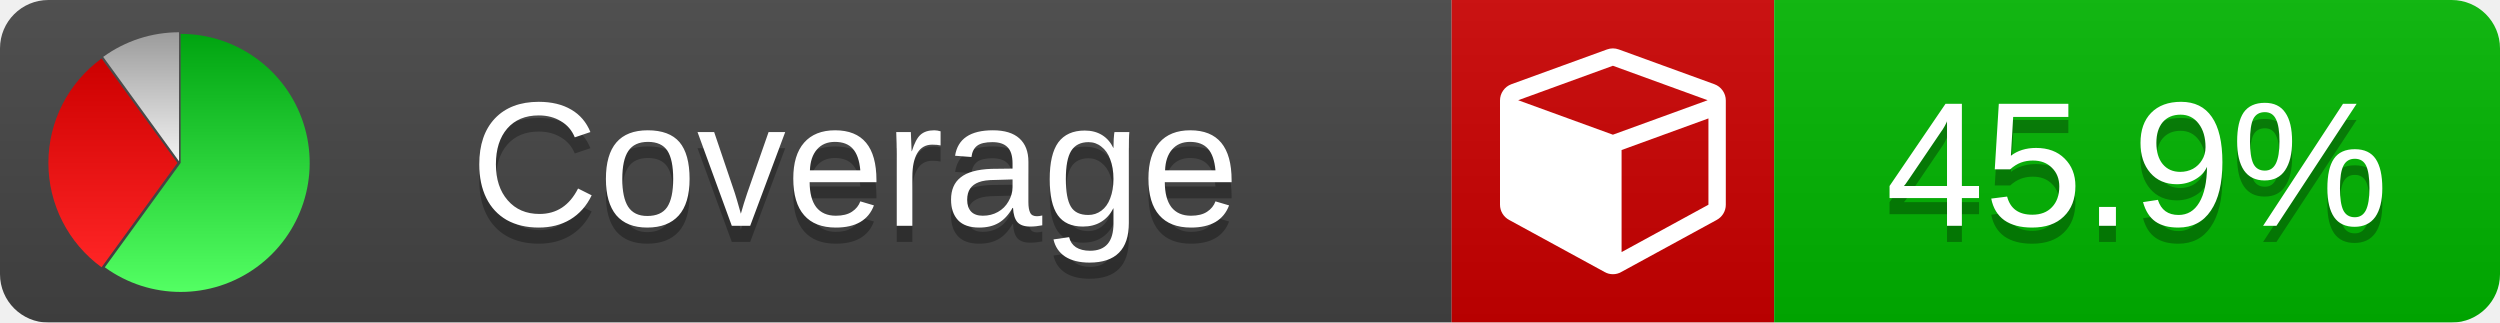
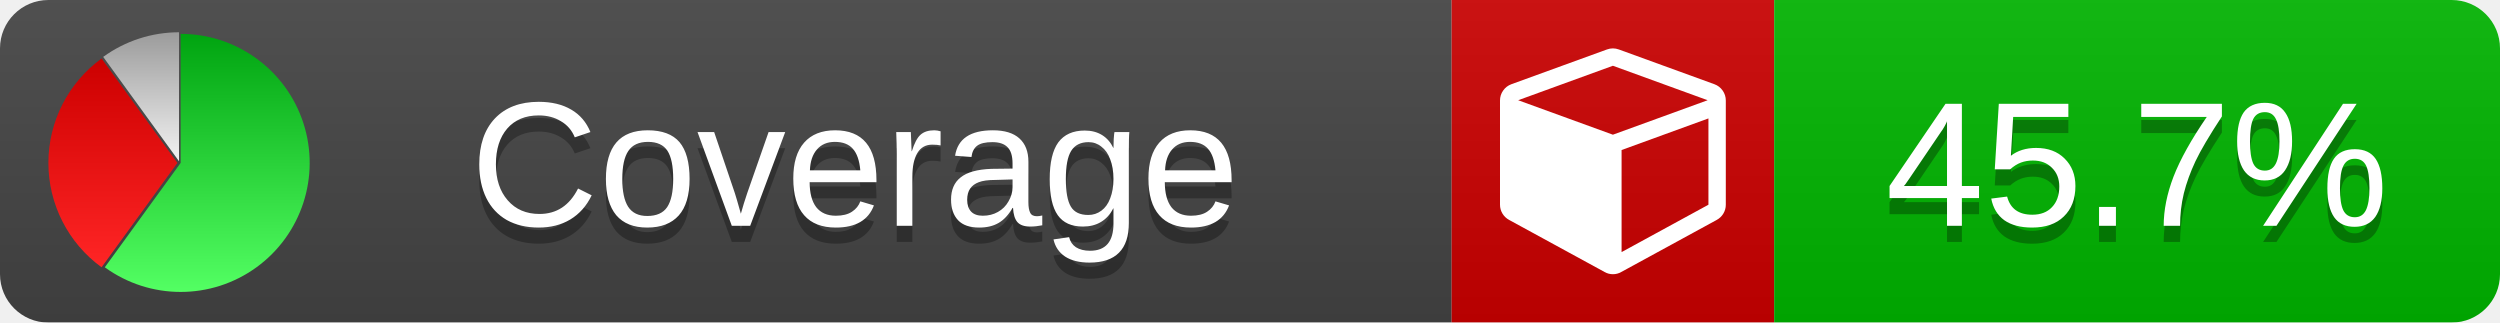
<svg xmlns="http://www.w3.org/2000/svg" xmlns:xlink="http://www.w3.org/1999/xlink" width="155" height="20">
  <style type="text/css">
          
            @keyframes fade1 {
                0% { visibility: visible; opacity: 1; }
               27% { visibility: visible; opacity: 1; }
               33% { visibility: hidden; opacity: 0; }
               60% { visibility: hidden; opacity: 0; }
               66% { visibility: hidden; opacity: 0; }
               93% { visibility: hidden; opacity: 0; }
              100% { visibility: visible; opacity: 1; }
            }
            @keyframes fade2 {
                0% { visibility: hidden; opacity: 0; }
               27% { visibility: hidden; opacity: 0; }
               33% { visibility: visible; opacity: 1; }
               60% { visibility: visible; opacity: 1; }
               66% { visibility: hidden; opacity: 0; }
               93% { visibility: hidden; opacity: 0; }
              100% { visibility: hidden; opacity: 0; }
            }
            @keyframes fade3 {
                0% { visibility: hidden; opacity: 0; }
               27% { visibility: hidden; opacity: 0; }
               33% { visibility: hidden; opacity: 0; }
               60% { visibility: hidden; opacity: 0; }
               66% { visibility: visible; opacity: 1; }
               93% { visibility: visible; opacity: 1; }
              100% { visibility: hidden; opacity: 0; }
            }
            .linecoverage {
                animation-duration: 15s;
                animation-name: fade1;
                animation-iteration-count: infinite;
            }
            .branchcoverage {
                animation-duration: 15s;
                animation-name: fade2;
                animation-iteration-count: infinite;
            }
            .methodcoverage {
                animation-duration: 15s;
                animation-name: fade3;
                animation-iteration-count: infinite;
            }
          
    </style>
  <defs>
    <linearGradient id="gradient" x2="0" y2="100%">
      <stop offset="0" stop-color="#bbb" stop-opacity=".1" />
      <stop offset="1" stop-opacity=".1" />
    </linearGradient>
    <linearGradient id="green" x2="0" y2="100%">
      <stop offset="0" stop-color="#00A410" />
      <stop offset="1" stop-color="#53FF63" />
    </linearGradient>
    <linearGradient id="red" x2="0" y2="100%">
      <stop offset="0" stop-color="#C00" />
      <stop offset="1" stop-color="#FF2525" />
    </linearGradient>
    <linearGradient id="gray" x2="0" y2="100%">
      <stop offset="0" stop-color="#9B9B9B" />
      <stop offset="1" stop-color="#F3F3F3" />
    </linearGradient>
    <mask id="mask">
      <rect width="155" height="20" rx="3" fill="#fff" />
    </mask>
    <g id="icon">
      <path style="fill:url(#green);" d="M205,202.5 l0,-200 a200,200 0 1,1 -117.558,361.803 z" />
      <path style="fill:url(#red);" d="M200,202.5 l-117.558,161.803 a200,200 0 0,1 0,-323.607 z" />
      <path style="fill:url(#gray);" d="M202.5,200 l-117.558,-161.803 a200,200 0 0,1 117.558,-38.196 z" />
    </g>
  </defs>
  <g mask="url(#mask)">
    <rect x="0" y="0" width="90" height="20" fill="#444" />
    <rect x="90" y="0" width="20" height="20" fill="#c00" />
    <rect x="110" y="0" width="45" height="20" fill="#00B600" />
    <rect x="0" y="0" width="155" height="20" fill="url(#gradient)" />
  </g>
  <g>
    <path class="" fill="#fff" d="m 100.538,15.629 5.385,-2.936 v -5.351 l -5.385,1.96 z M 100,8.351 105.873,6.214 100,4.077 94.127,6.214 Z m 7,-2.12 v 6.462 q 0,0.294 -0.151,0.547 -0.151,0.252 -0.412,0.395 l -5.923,3.231 q -0.236,0.135 -0.513,0.135 -0.278,0 -0.513,-0.135 l -5.923,-3.231 Q 93.303,13.492 93.151,13.239 93,12.987 93,12.692 v -6.462 q 0,-0.337 0.194,-0.614 0.194,-0.278 0.513,-0.395 l 5.923,-2.154 q 0.185,-0.067 0.37,-0.067 0.185,0 0.37,0.067 l 5.923,2.154 q 0.32,0.118 0.513,0.395 Q 107,5.894 107,6.231 Z" />
  </g>
  <g fill="#fff" text-anchor="middle" font-family="Verdana,Arial,Geneva,sans-serif" font-size="11">
    <a xlink:href="https://github.com/danielpalme/ReportGenerator" target="_top">
      <use xlink:href="#icon" transform="translate(3,2) scale(.04)" />
    </a>
    <text x="53" y="15" fill="#010101" fill-opacity=".3">Coverage</text>
    <text x="53" y="14" fill="#fff">Coverage</text>
-     <text class="" x="132.5" y="15" fill="#010101" fill-opacity=".3">45.9%</text>
-     <text class="" x="132.5" y="14">45.9%</text>
+     <text class="" x="132.5" y="15" fill="#010101" fill-opacity=".3">45.7%</text>
+     <text class="" x="132.5" y="14">45.7%</text>
  </g>
  <g>
    <rect class="" x="90" y="0" width="65" height="20" fill-opacity="0" />
  </g>
</svg>
